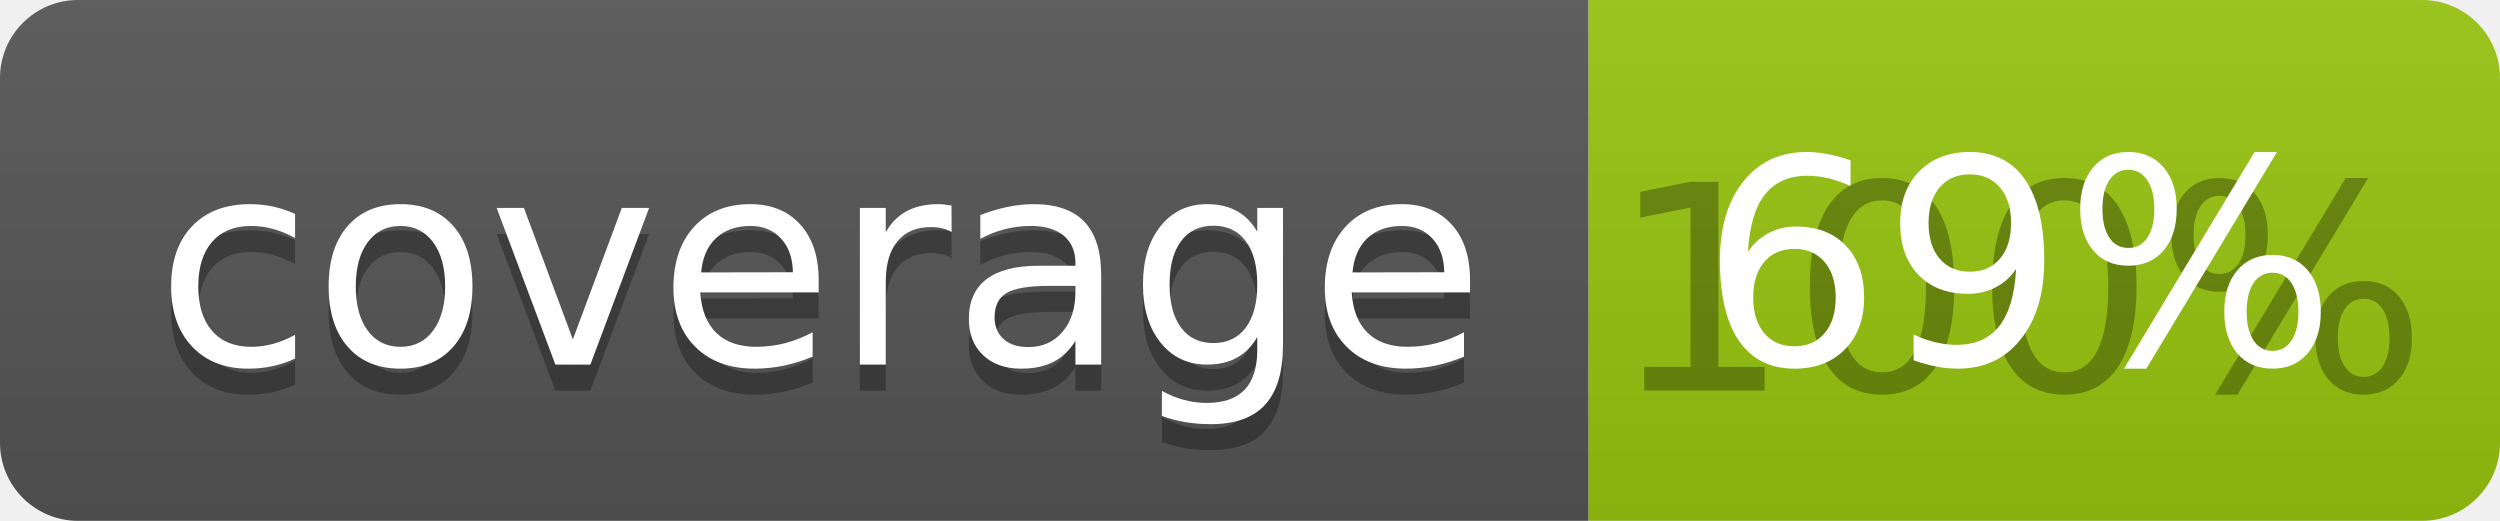
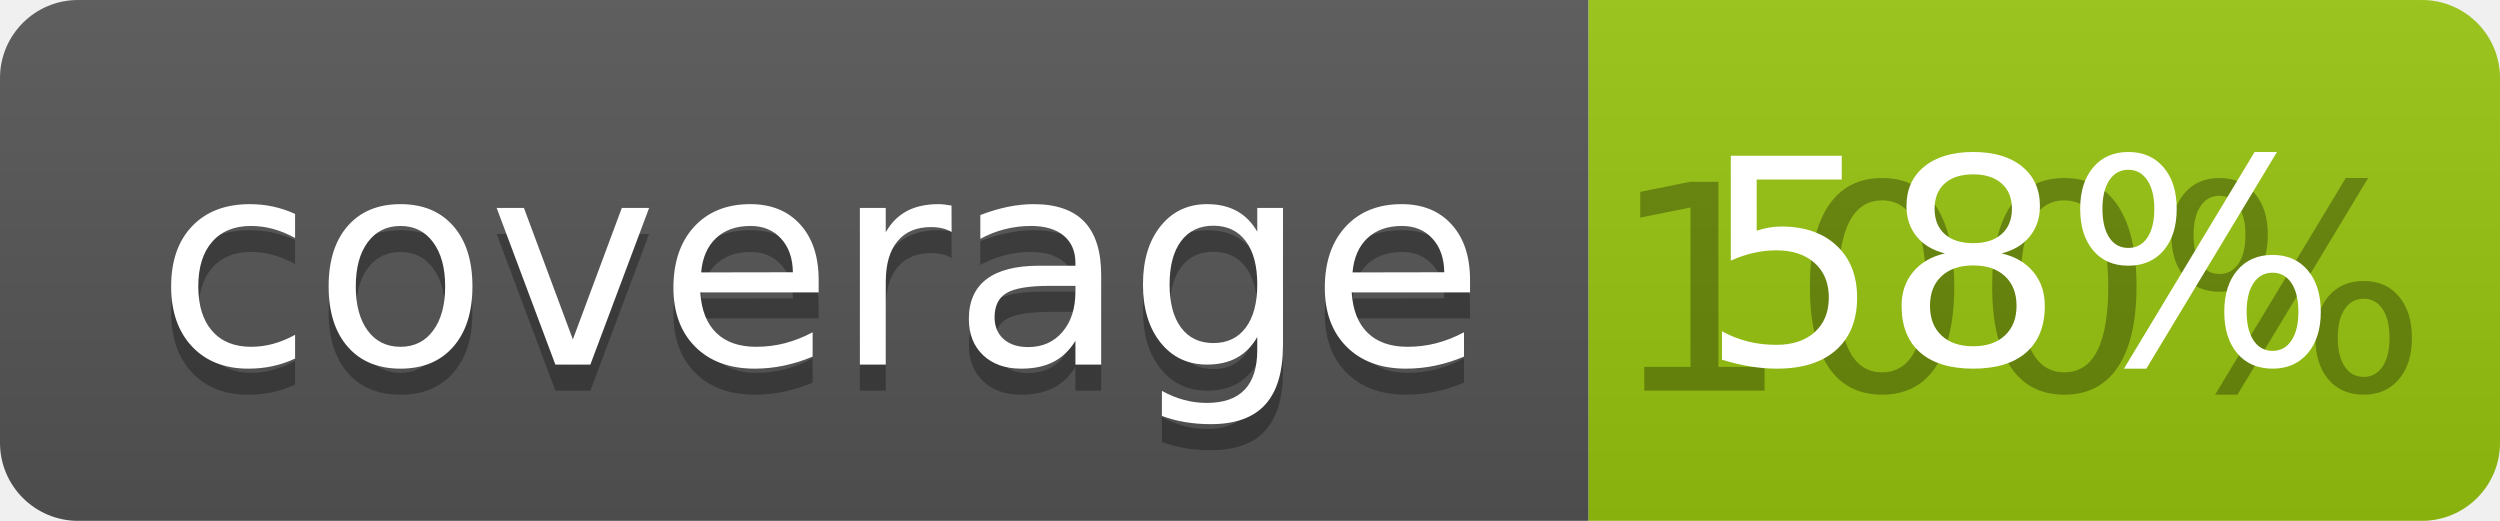
<svg xmlns="http://www.w3.org/2000/svg" width="96" height="20">
  <linearGradient id="b" x2="0" y2="100%">
    <stop offset="0" stop-color="#bbb" stop-opacity=".1" />
    <stop offset="1" stop-opacity=".1" />
  </linearGradient>
  <clipPath id="a">
    <rect width="96" height="20" rx="3" fill="#fff" />
  </clipPath>
  <g clip-path="url(#a)">
    <path fill="#555" d="M0 0h61v20H0z" />
    <path fill="#97C50F" d="M61 0h35v20H61z" />
    <path fill="url(#b)" d="M0 0h96v20H0z" />
  </g>
  <g fill="#fff" text-anchor="middle" font-family="DejaVu Sans,Verdana,Geneva,sans-serif" font-size="110">
    <text x="315" y="150" fill="#010101" fill-opacity=".3" transform="scale(.1)" textLength="510">coverage</text>
    <text x="315" y="140" transform="scale(.1)" textLength="510">coverage</text>
    <text x="775" y="150" fill="#010101" fill-opacity=".3" transform="scale(.1)" textLength="250">100%</text>
-     <text x="775" y="140" transform="scale(.1)" textLength="250">69%</text>
+     <text x="775" y="140" transform="scale(.1)" textLength="250">58%</text>
  </g>
</svg>
